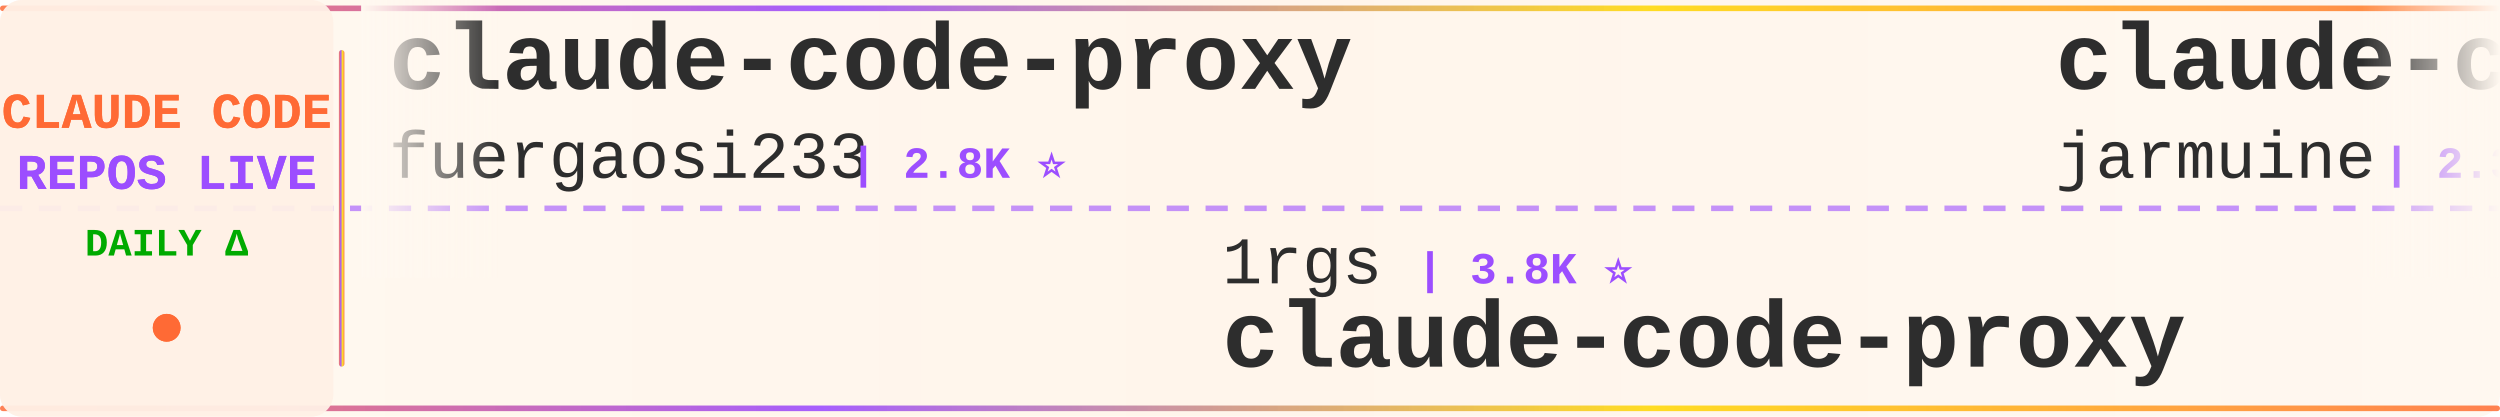
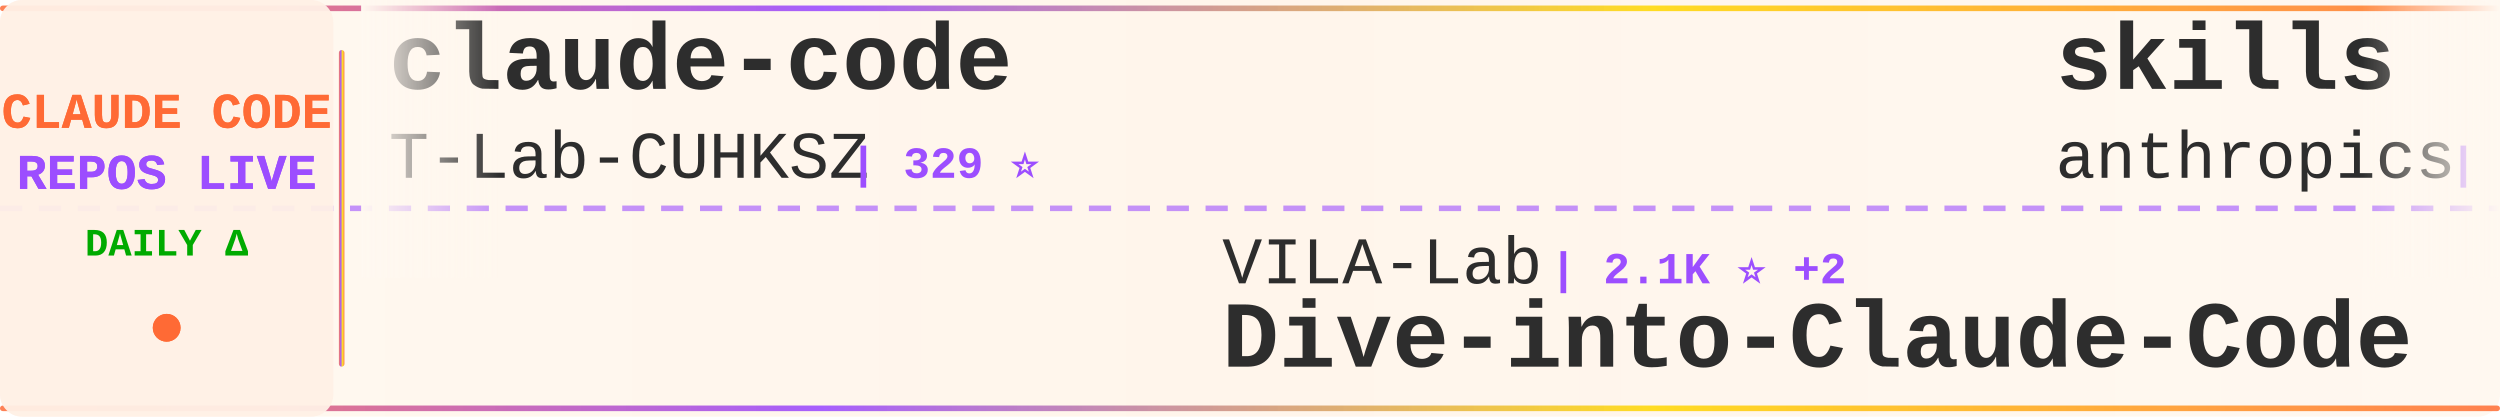
<svg xmlns="http://www.w3.org/2000/svg" width="900" height="150">
  <defs>
    <linearGradient id="tickerBg" x1="0%" y1="0%" x2="100%" y2="0%">
      <stop offset="0%" style="stop-color:#fff8f0;stop-opacity:0.98" />
      <stop offset="50%" style="stop-color:#fff5eb;stop-opacity:1" />
      <stop offset="100%" style="stop-color:#fff8f0;stop-opacity:0.98" />
    </linearGradient>
    <linearGradient id="borderGrad" x1="0%" y1="0%" x2="100%" y2="0%">
      <stop offset="0%" style="stop-color:#FF6B35;stop-opacity:0.85">
        <animate attributeName="stop-opacity" values="0.85;1;0.85" dur="2s" repeatCount="indefinite" />
      </stop>
      <stop offset="33%" style="stop-color:#9C4EFF;stop-opacity:0.9">
        <animate attributeName="stop-opacity" values="0.9;1;0.9" dur="2.2s" repeatCount="indefinite" />
      </stop>
      <stop offset="66%" style="stop-color:#FFD700;stop-opacity:0.85">
        <animate attributeName="stop-opacity" values="0.85;1;0.85" dur="1.8s" repeatCount="indefinite" />
      </stop>
      <stop offset="100%" style="stop-color:#FF6B35;stop-opacity:0.85">
        <animate attributeName="stop-opacity" values="0.85;1;0.85" dur="2s" repeatCount="indefinite" />
      </stop>
    </linearGradient>
    <filter id="textGlow">
      <feGaussianBlur stdDeviation="0.15" result="coloredBlur" />
      <feMerge>
        <feMergeNode in="coloredBlur" />
        <feMergeNode in="SourceGraphic" />
      </feMerge>
    </filter>
    <filter id="metricGlow">
      <feGaussianBlur stdDeviation="0.2" result="coloredBlur" />
      <feMerge>
        <feMergeNode in="coloredBlur" />
        <feMergeNode in="SourceGraphic" />
      </feMerge>
    </filter>
    <linearGradient id="leftFade" x1="0%" y1="0%" x2="100%" y2="0%">
      <stop offset="0%" style="stop-color:#fff8f0;stop-opacity:1" />
      <stop offset="100%" style="stop-color:#fff8f0;stop-opacity:0" />
    </linearGradient>
    <linearGradient id="rightFade" x1="0%" y1="0%" x2="100%" y2="0%">
      <stop offset="0%" style="stop-color:#fff8f0;stop-opacity:0" />
      <stop offset="100%" style="stop-color:#fff8f0;stop-opacity:1" />
    </linearGradient>
  </defs>
  <rect width="900" height="150" fill="url(#tickerBg)" rx="8" />
  <rect x="0" y="2" width="900" height="2" fill="url(#borderGrad)" rx="1" />
  <rect x="0" y="146" width="900" height="2" fill="url(#borderGrad)" rx="1" />
  <line x1="0" y1="75" x2="900" y2="75" stroke="#9C4EFF" stroke-width="2" stroke-dasharray="8 6" opacity="0.6" />
  <rect x="0" y="0" width="120" height="150" fill="#fff0e6" opacity="0.95" rx="8" />
  <text x="60" y="46" font-family="'Courier New', monospace" font-size="18" font-weight="bold" fill="#FF6B35" text-anchor="middle" filter="url(#textGlow)">
    CLAUDE CODE
  </text>
  <text x="60" y="68" font-family="'Courier New', monospace" font-size="18" font-weight="bold" fill="#9C4EFF" text-anchor="middle" filter="url(#textGlow)">
    REPOS LIVE
  </text>
  <text x="60" y="92" font-family="'Courier New', monospace" font-size="14" font-weight="bold" fill="#00aa00" text-anchor="middle">
    DAILY Δ
  </text>
  <circle cx="60" cy="118" r="5" fill="#FF6B35" filter="url(#metricGlow)">
    <animate attributeName="r" values="4;6;4" dur="1.5s" repeatCount="indefinite" />
    <animate attributeName="opacity" values="0.6;1;0.6" dur="1.5s" repeatCount="indefinite" />
  </circle>
  <rect x="122" y="18" width="2" height="114" fill="url(#borderGrad)" rx="1" />
  <clipPath id="tickerClip">
    <rect x="130" y="0" width="770" height="150" />
  </clipPath>
  <g clip-path="url(#tickerClip)">
    <g id="tickerItems">
      <animateTransform attributeName="transform" attributeType="XML" type="translate" from="0 0" to="-3000 0" dur="54s" repeatCount="indefinite" />
      <g transform="translate(0, 0)">
-         <text x="140" y="32" font-family="'Courier New', monospace" font-size="34" font-weight="bold" fill="#2d2d2d">claude-code-proxy</text>
-         <text x="140" y="64" font-family="'Courier New', monospace" font-size="24" font-weight="normal" fill="#2d2d2d" opacity="1.0">fuergaosi233</text>
-         <text x="306" y="64" font-family="'Courier New', monospace" font-size="16" font-weight="bold" fill="#9C4EFF"> | 2.8K ⭐</text>
+         <text x="140" y="32" font-family="'Courier New', monospace" font-size="34" font-weight="bold" fill="#2d2d2d">claude-code</text>
+         <text x="140" y="64" font-family="'Courier New', monospace" font-size="24" font-weight="normal" fill="#2d2d2d" opacity="1.0">T-Lab-CUHKSZ</text>
+         <text x="306" y="64" font-family="'Courier New', monospace" font-size="16" font-weight="bold" fill="#9C4EFF"> | 329 ⭐</text>
      </g>
      <g transform="translate(300, 0)">
-         <text x="140" y="102" font-family="'Courier New', monospace" font-size="24" font-weight="normal" fill="#2d2d2d" opacity="1.0">1rgs</text>
-         <text x="210" y="102" font-family="'Courier New', monospace" font-size="16" font-weight="bold" fill="#9C4EFF"> | 3.8K ⭐</text>
-         <text x="140" y="132" font-family="'Courier New', monospace" font-size="34" font-weight="bold" fill="#2d2d2d">claude-code-proxy</text>
+         <text x="140" y="102" font-family="'Courier New', monospace" font-size="24" font-weight="normal" fill="#2d2d2d" opacity="1.0">VILA-Lab</text>
+         <text x="258" y="102" font-family="'Courier New', monospace" font-size="16" font-weight="bold" fill="#9C4EFF"> | 2.1K ⭐ +2</text>
+         <text x="140" y="132" font-family="'Courier New', monospace" font-size="34" font-weight="bold" fill="#2d2d2d">Dive-into-Claude-Code</text>
      </g>
      <g transform="translate(600, 0)">
-         <text x="140" y="32" font-family="'Courier New', monospace" font-size="34" font-weight="bold" fill="#2d2d2d">claude-code</text>
-         <text x="140" y="64" font-family="'Courier New', monospace" font-size="24" font-weight="normal" fill="#2d2d2d" opacity="1.0">jarmuine</text>
-         <text x="258" y="64" font-family="'Courier New', monospace" font-size="16" font-weight="bold" fill="#9C4EFF"> | 2.3K ⭐</text>
+         <text x="140" y="32" font-family="'Courier New', monospace" font-size="34" font-weight="bold" fill="#2d2d2d">skills</text>
+         <text x="140" y="64" font-family="'Courier New', monospace" font-size="24" font-weight="normal" fill="#2d2d2d" opacity="1.0">anthropics</text>
+         <text x="282" y="64" font-family="'Courier New', monospace" font-size="16" font-weight="bold" fill="#9C4EFF"> | 178.8K ⭐ +178.8K</text>
      </g>
      <g transform="translate(900, 0)">
-         <text x="140" y="102" font-family="'Courier New', monospace" font-size="24" font-weight="normal" fill="#2d2d2d" opacity="1.0">xorespesp</text>
-         <text x="270" y="102" font-family="'Courier New', monospace" font-size="16" font-weight="bold" fill="#9C4EFF"> | 233 ⭐</text>
-         <text x="140" y="132" font-family="'Courier New', monospace" font-size="34" font-weight="bold" fill="#2d2d2d">claude-code</text>
+         <text x="140" y="102" font-family="'Courier New', monospace" font-size="24" font-weight="normal" fill="#2d2d2d" opacity="1.0">andrew-kramer-inno</text>
+         <text x="378" y="102" font-family="'Courier New', monospace" font-size="16" font-weight="bold" fill="#9C4EFF"> | 595 ⭐</text>
+         <text x="140" y="132" font-family="'Courier New', monospace" font-size="34" font-weight="bold" fill="#2d2d2d">claude-code-source-build</text>
      </g>
      <g transform="translate(1200, 0)">
-         <text x="140" y="32" font-family="'Courier New', monospace" font-size="34" font-weight="bold" fill="#2d2d2d">claude-code-rev</text>
-         <text x="140" y="64" font-family="'Courier New', monospace" font-size="24" font-weight="normal" fill="#2d2d2d" opacity="1.0">oboard</text>
-         <text x="234" y="64" font-family="'Courier New', monospace" font-size="16" font-weight="bold" fill="#9C4EFF"> | 3.3K ⭐</text>
+         <text x="140" y="32" font-family="'Courier New', monospace" font-size="34" font-weight="bold" fill="#2d2d2d">claude-code-my-workflow</text>
+         <text x="140" y="64" font-family="'Courier New', monospace" font-size="24" font-weight="normal" fill="#2d2d2d" opacity="1.0">pedrohcgs</text>
+         <text x="270" y="64" font-family="'Courier New', monospace" font-size="16" font-weight="bold" fill="#9C4EFF"> | 1.6K ⭐</text>
      </g>
      <g transform="translate(1500, 0)">
-         <text x="140" y="102" font-family="'Courier New', monospace" font-size="24" font-weight="normal" fill="#2d2d2d" opacity="1.0">centminmod</text>
-         <text x="282" y="102" font-family="'Courier New', monospace" font-size="16" font-weight="bold" fill="#9C4EFF"> | 2.6K ⭐ +1</text>
-         <text x="140" y="132" font-family="'Courier New', monospace" font-size="34" font-weight="bold" fill="#2d2d2d">my-claude-code-setup</text>
+         <text x="140" y="102" font-family="'Courier New', monospace" font-size="24" font-weight="normal" fill="#2d2d2d" opacity="1.0">luyao618</text>
+         <text x="258" y="102" font-family="'Courier New', monospace" font-size="16" font-weight="bold" fill="#9C4EFF"> | 1.7K ⭐</text>
+         <text x="140" y="132" font-family="'Courier New', monospace" font-size="34" font-weight="bold" fill="#2d2d2d">Claude-Code-Source-Study</text>
      </g>
      <g transform="translate(1800, 0)">
-         <text x="140" y="32" font-family="'Courier New', monospace" font-size="34" font-weight="bold" fill="#2d2d2d">awesome-claude-code-plug...</text>
-         <text x="140" y="64" font-family="'Courier New', monospace" font-size="24" font-weight="normal" fill="#2d2d2d" opacity="1.0">ccplugins</text>
-         <text x="270" y="64" font-family="'Courier New', monospace" font-size="16" font-weight="bold" fill="#9C4EFF"> | 954 ⭐</text>
+         <text x="140" y="32" font-family="'Courier New', monospace" font-size="34" font-weight="bold" fill="#2d2d2d">claude-code</text>
+         <text x="140" y="64" font-family="'Courier New', monospace" font-size="24" font-weight="normal" fill="#2d2d2d" opacity="1.0">lowcortisolprogrammer</text>
+         <text x="414" y="64" font-family="'Courier New', monospace" font-size="16" font-weight="bold" fill="#9C4EFF"> | 171 ⭐</text>
      </g>
      <g transform="translate(2100, 0)">
-         <text x="140" y="102" font-family="'Courier New', monospace" font-size="24" font-weight="normal" fill="#2d2d2d" opacity="1.0">nicedreamzapp</text>
-         <text x="318" y="102" font-family="'Courier New', monospace" font-size="16" font-weight="bold" fill="#9C4EFF"> | 3.3K ⭐ +1</text>
-         <text x="140" y="132" font-family="'Courier New', monospace" font-size="34" font-weight="bold" fill="#2d2d2d">claude-code-local</text>
+         <text x="140" y="102" font-family="'Courier New', monospace" font-size="24" font-weight="normal" fill="#2d2d2d" opacity="1.0">edmund-io</text>
+         <text x="270" y="102" font-family="'Courier New', monospace" font-size="16" font-weight="bold" fill="#9C4EFF"> | 1.5K ⭐</text>
+         <text x="140" y="132" font-family="'Courier New', monospace" font-size="34" font-weight="bold" fill="#2d2d2d">edmunds-claude-code</text>
      </g>
      <g transform="translate(2400, 0)">
-         <text x="140" y="32" font-family="'Courier New', monospace" font-size="34" font-weight="bold" fill="#2d2d2d">Claude-code</text>
-         <text x="140" y="64" font-family="'Courier New', monospace" font-size="24" font-weight="normal" fill="#2d2d2d" opacity="1.0">fazxes</text>
-         <text x="234" y="64" font-family="'Courier New', monospace" font-size="16" font-weight="bold" fill="#9C4EFF"> | 242 ⭐</text>
+         <text x="140" y="32" font-family="'Courier New', monospace" font-size="34" font-weight="bold" fill="#2d2d2d">how-claude-code-works</text>
+         <text x="140" y="64" font-family="'Courier New', monospace" font-size="24" font-weight="normal" fill="#2d2d2d" opacity="1.0">Windy3f3f3f3f</text>
+         <text x="318" y="64" font-family="'Courier New', monospace" font-size="16" font-weight="bold" fill="#9C4EFF"> | 3.7K ⭐ +2</text>
      </g>
      <g transform="translate(2700, 0)">
-         <text x="140" y="102" font-family="'Courier New', monospace" font-size="24" font-weight="normal" fill="#2d2d2d" opacity="1.0">ochamber</text>
-         <text x="258" y="102" font-family="'Courier New', monospace" font-size="16" font-weight="bold" fill="#9C4EFF"> | 5 ⭐</text>
-         <text x="140" y="132" font-family="'Courier New', monospace" font-size="34" font-weight="bold" fill="#2d2d2d">claude-code</text>
+         <text x="140" y="102" font-family="'Courier New', monospace" font-size="24" font-weight="normal" fill="#2d2d2d" opacity="1.0">jqueryscript</text>
+         <text x="306" y="102" font-family="'Courier New', monospace" font-size="16" font-weight="bold" fill="#9C4EFF"> | 517 ⭐</text>
+         <text x="140" y="132" font-family="'Courier New', monospace" font-size="34" font-weight="bold" fill="#2d2d2d">awesome-claude-code</text>
      </g>
      <g transform="translate(3000, 0)">
-         <text x="140" y="32" font-family="'Courier New', monospace" font-size="34" font-weight="bold" fill="#2d2d2d">claude-code-proxy</text>
-         <text x="140" y="64" font-family="'Courier New', monospace" font-size="24" font-weight="normal" fill="#2d2d2d" opacity="1.0">fuergaosi233</text>
-         <text x="306" y="64" font-family="'Courier New', monospace" font-size="16" font-weight="bold" fill="#9C4EFF"> | 2.8K ⭐</text>
+         <text x="140" y="32" font-family="'Courier New', monospace" font-size="34" font-weight="bold" fill="#2d2d2d">claude-code</text>
+         <text x="140" y="64" font-family="'Courier New', monospace" font-size="24" font-weight="normal" fill="#2d2d2d" opacity="1.0">T-Lab-CUHKSZ</text>
+         <text x="306" y="64" font-family="'Courier New', monospace" font-size="16" font-weight="bold" fill="#9C4EFF"> | 329 ⭐</text>
      </g>
      <g transform="translate(3300, 0)">
-         <text x="140" y="102" font-family="'Courier New', monospace" font-size="24" font-weight="normal" fill="#2d2d2d" opacity="1.0">1rgs</text>
-         <text x="210" y="102" font-family="'Courier New', monospace" font-size="16" font-weight="bold" fill="#9C4EFF"> | 3.8K ⭐</text>
-         <text x="140" y="132" font-family="'Courier New', monospace" font-size="34" font-weight="bold" fill="#2d2d2d">claude-code-proxy</text>
+         <text x="140" y="102" font-family="'Courier New', monospace" font-size="24" font-weight="normal" fill="#2d2d2d" opacity="1.0">VILA-Lab</text>
+         <text x="258" y="102" font-family="'Courier New', monospace" font-size="16" font-weight="bold" fill="#9C4EFF"> | 2.1K ⭐ +2</text>
+         <text x="140" y="132" font-family="'Courier New', monospace" font-size="34" font-weight="bold" fill="#2d2d2d">Dive-into-Claude-Code</text>
      </g>
      <g transform="translate(3600, 0)">
-         <text x="140" y="32" font-family="'Courier New', monospace" font-size="34" font-weight="bold" fill="#2d2d2d">claude-code</text>
-         <text x="140" y="64" font-family="'Courier New', monospace" font-size="24" font-weight="normal" fill="#2d2d2d" opacity="1.0">jarmuine</text>
-         <text x="258" y="64" font-family="'Courier New', monospace" font-size="16" font-weight="bold" fill="#9C4EFF"> | 2.3K ⭐</text>
+         <text x="140" y="32" font-family="'Courier New', monospace" font-size="34" font-weight="bold" fill="#2d2d2d">skills</text>
+         <text x="140" y="64" font-family="'Courier New', monospace" font-size="24" font-weight="normal" fill="#2d2d2d" opacity="1.0">anthropics</text>
+         <text x="282" y="64" font-family="'Courier New', monospace" font-size="16" font-weight="bold" fill="#9C4EFF"> | 178.8K ⭐ +178.8K</text>
      </g>
      <g transform="translate(3900, 0)">
-         <text x="140" y="102" font-family="'Courier New', monospace" font-size="24" font-weight="normal" fill="#2d2d2d" opacity="1.0">xorespesp</text>
-         <text x="270" y="102" font-family="'Courier New', monospace" font-size="16" font-weight="bold" fill="#9C4EFF"> | 233 ⭐</text>
-         <text x="140" y="132" font-family="'Courier New', monospace" font-size="34" font-weight="bold" fill="#2d2d2d">claude-code</text>
+         <text x="140" y="102" font-family="'Courier New', monospace" font-size="24" font-weight="normal" fill="#2d2d2d" opacity="1.0">andrew-kramer-inno</text>
+         <text x="378" y="102" font-family="'Courier New', monospace" font-size="16" font-weight="bold" fill="#9C4EFF"> | 595 ⭐</text>
+         <text x="140" y="132" font-family="'Courier New', monospace" font-size="34" font-weight="bold" fill="#2d2d2d">claude-code-source-build</text>
      </g>
    </g>
  </g>
  <rect x="130" y="0" width="50" height="100" fill="url(#leftFade)" />
  <rect x="850" y="0" width="50" height="100" fill="url(#rightFade)" />
</svg>
